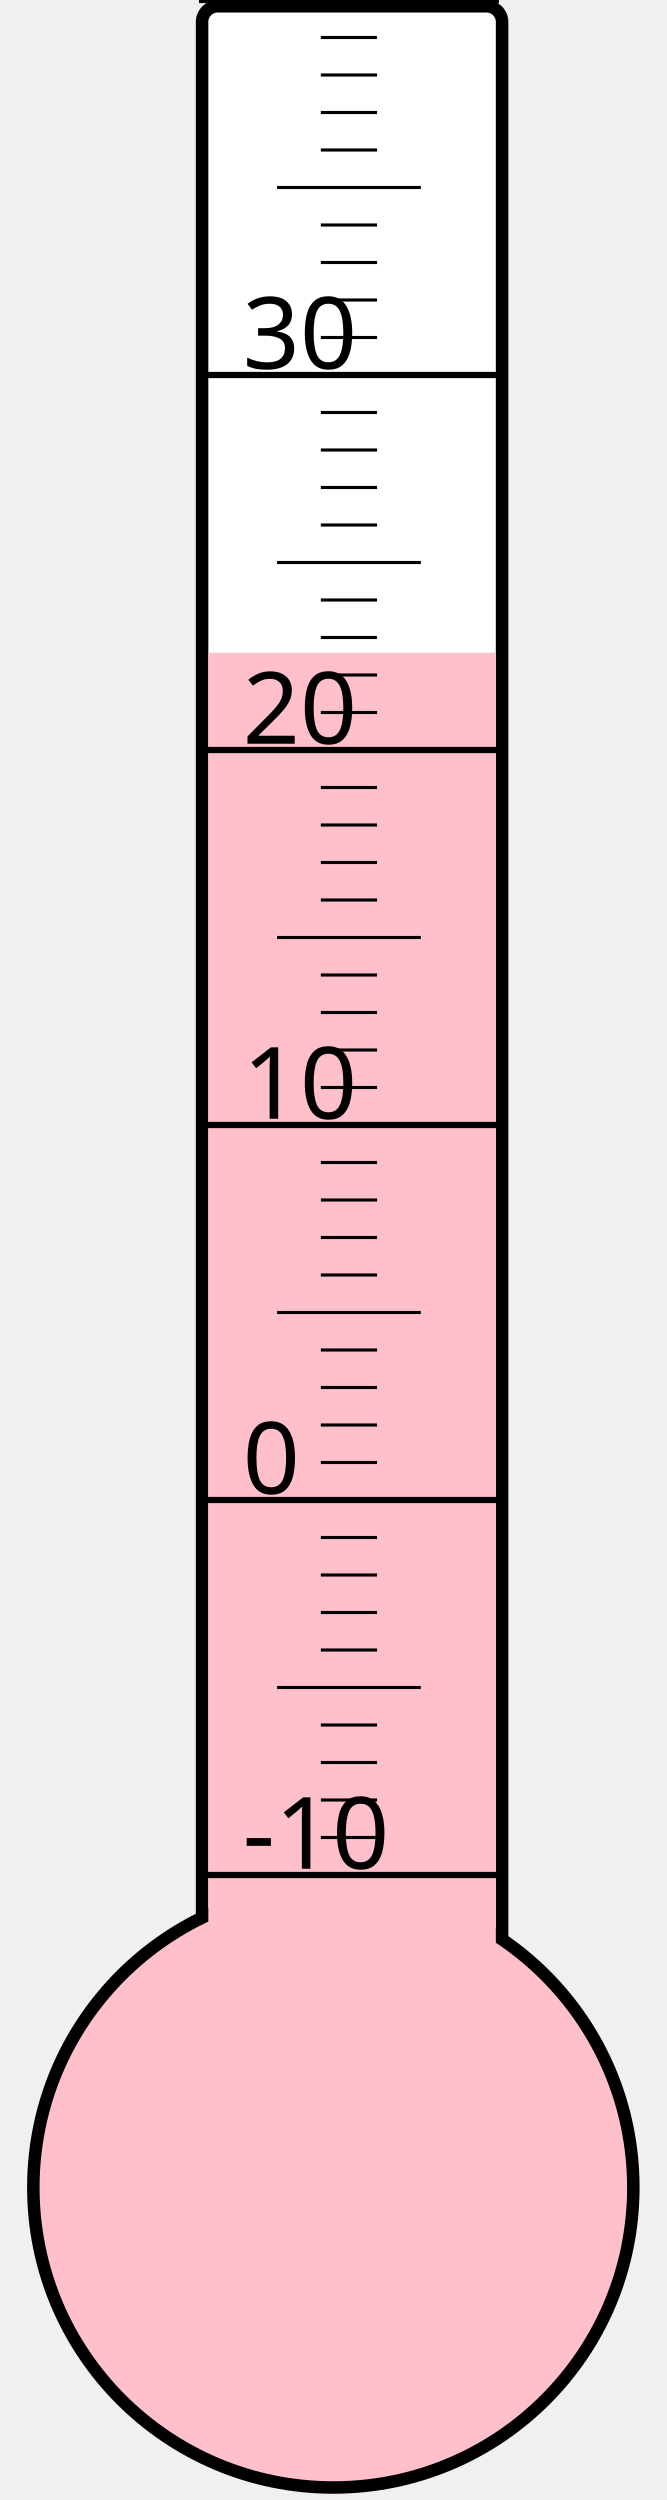
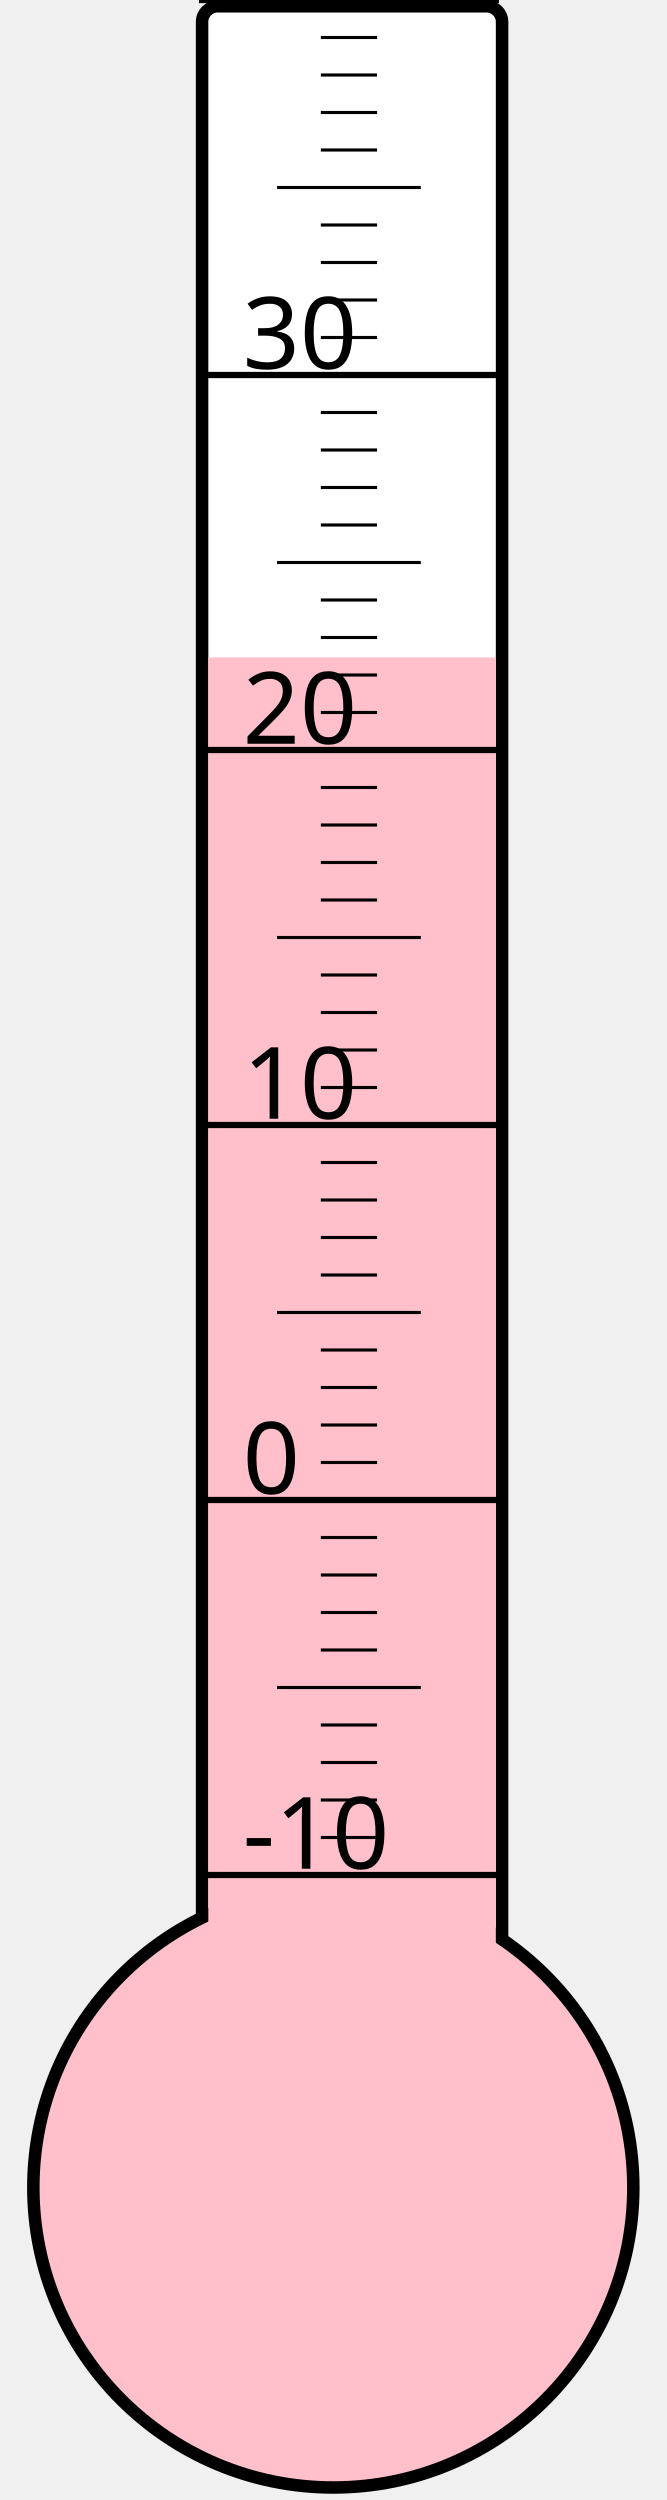
<svg xmlns="http://www.w3.org/2000/svg" width="40px" height="150px" viewBox="0 0 200 800">
  <rect width="200" height="800" x="0" y="0" style="fill: #ffffeb; fill-opacity: 0;" />
  <rect width="96" height="680" x="58" y="2" rx="5" ry="5" style="fill: white; fill-opacity: 1; stroke: black; stroke-width: 4;" />
  <circle cx="100" cy="700" r="96" style="fill: pink; stroke: black; stroke-width: 4;" />
-   <rect width="92" height="491.125" x="60" y="208.875" style="fill: pink; fill-opacity: 1; stroke-width: 0;" />
+   <rect width="92" height="489.625" x="60" y="210.375" style="fill: pink; fill-opacity: 1; stroke-width: 0;" />
  <text x="71" y="598" style="font-family: sans-serif; font-size: 24pt;">-10</text>
  <text x="71" y="478" style="font-family: sans-serif; font-size: 24pt;">0</text>
  <text x="71" y="358" style="font-family: sans-serif; font-size: 24pt;">10</text>
  <text x="71" y="238" style="font-family: sans-serif; font-size: 24pt;">20</text>
  <text x="71" y="118" style="font-family: sans-serif; font-size: 24pt;">30</text>
  <g style="stroke: black;">
    <line x1="57" y1="600" x2="153" y2="600" style="stroke-width: 2;" />
    <line x1="96" y1="588" x2="114" y2="588" style="stroke-width: 1;" />
    <line x1="96" y1="576" x2="114" y2="576" style="stroke-width: 1;" />
    <line x1="96" y1="564" x2="114" y2="564" style="stroke-width: 1;" />
    <line x1="96" y1="552" x2="114" y2="552" style="stroke-width: 1;" />
    <line x1="82" y1="540" x2="128" y2="540" style="stroke-width: 1;" />
    <line x1="96" y1="528" x2="114" y2="528" style="stroke-width: 1;" />
    <line x1="96" y1="516" x2="114" y2="516" style="stroke-width: 1;" />
    <line x1="96" y1="504" x2="114" y2="504" style="stroke-width: 1;" />
    <line x1="96" y1="492" x2="114" y2="492" style="stroke-width: 1;" />
    <line x1="57" y1="480" x2="153" y2="480" style="stroke-width: 2;" />
    <line x1="96" y1="468" x2="114" y2="468" style="stroke-width: 1;" />
    <line x1="96" y1="456" x2="114" y2="456" style="stroke-width: 1;" />
    <line x1="96" y1="444" x2="114" y2="444" style="stroke-width: 1;" />
    <line x1="96" y1="432" x2="114" y2="432" style="stroke-width: 1;" />
    <line x1="82" y1="420" x2="128" y2="420" style="stroke-width: 1;" />
    <line x1="96" y1="408" x2="114" y2="408" style="stroke-width: 1;" />
    <line x1="96" y1="396" x2="114" y2="396" style="stroke-width: 1;" />
    <line x1="96" y1="384" x2="114" y2="384" style="stroke-width: 1;" />
    <line x1="96" y1="372" x2="114" y2="372" style="stroke-width: 1;" />
    <line x1="57" y1="360" x2="153" y2="360" style="stroke-width: 2;" />
    <line x1="96" y1="348" x2="114" y2="348" style="stroke-width: 1;" />
    <line x1="96" y1="336" x2="114" y2="336" style="stroke-width: 1;" />
    <line x1="96" y1="324" x2="114" y2="324" style="stroke-width: 1;" />
    <line x1="96" y1="312" x2="114" y2="312" style="stroke-width: 1;" />
    <line x1="82" y1="300" x2="128" y2="300" style="stroke-width: 1;" />
    <line x1="96" y1="288" x2="114" y2="288" style="stroke-width: 1;" />
    <line x1="96" y1="276" x2="114" y2="276" style="stroke-width: 1;" />
    <line x1="96" y1="264" x2="114" y2="264" style="stroke-width: 1;" />
    <line x1="96" y1="252" x2="114" y2="252" style="stroke-width: 1;" />
    <line x1="57" y1="240" x2="153" y2="240" style="stroke-width: 2;" />
    <line x1="96" y1="228" x2="114" y2="228" style="stroke-width: 1;" />
    <line x1="96" y1="216" x2="114" y2="216" style="stroke-width: 1;" />
    <line x1="96" y1="204" x2="114" y2="204" style="stroke-width: 1;" />
    <line x1="96" y1="192" x2="114" y2="192" style="stroke-width: 1;" />
    <line x1="82" y1="180" x2="128" y2="180" style="stroke-width: 1;" />
    <line x1="96" y1="168" x2="114" y2="168" style="stroke-width: 1;" />
    <line x1="96" y1="156" x2="114" y2="156" style="stroke-width: 1;" />
    <line x1="96" y1="144" x2="114" y2="144" style="stroke-width: 1;" />
    <line x1="96" y1="132" x2="114" y2="132" style="stroke-width: 1;" />
    <line x1="57" y1="120" x2="153" y2="120" style="stroke-width: 2;" />
    <line x1="96" y1="108" x2="114" y2="108" style="stroke-width: 1;" />
    <line x1="96" y1="96" x2="114" y2="96" style="stroke-width: 1;" />
    <line x1="96" y1="84" x2="114" y2="84" style="stroke-width: 1;" />
    <line x1="96" y1="72" x2="114" y2="72" style="stroke-width: 1;" />
    <line x1="82" y1="60" x2="128" y2="60" style="stroke-width: 1;" />
    <line x1="96" y1="48" x2="114" y2="48" style="stroke-width: 1;" />
    <line x1="96" y1="36" x2="114" y2="36" style="stroke-width: 1;" />
    <line x1="96" y1="24" x2="114" y2="24" style="stroke-width: 1;" />
    <line x1="96" y1="12" x2="114" y2="12" style="stroke-width: 1;" />
    <line x1="57" y1="0" x2="153" y2="0" style="stroke-width: 2;" />
  </g>
</svg>
